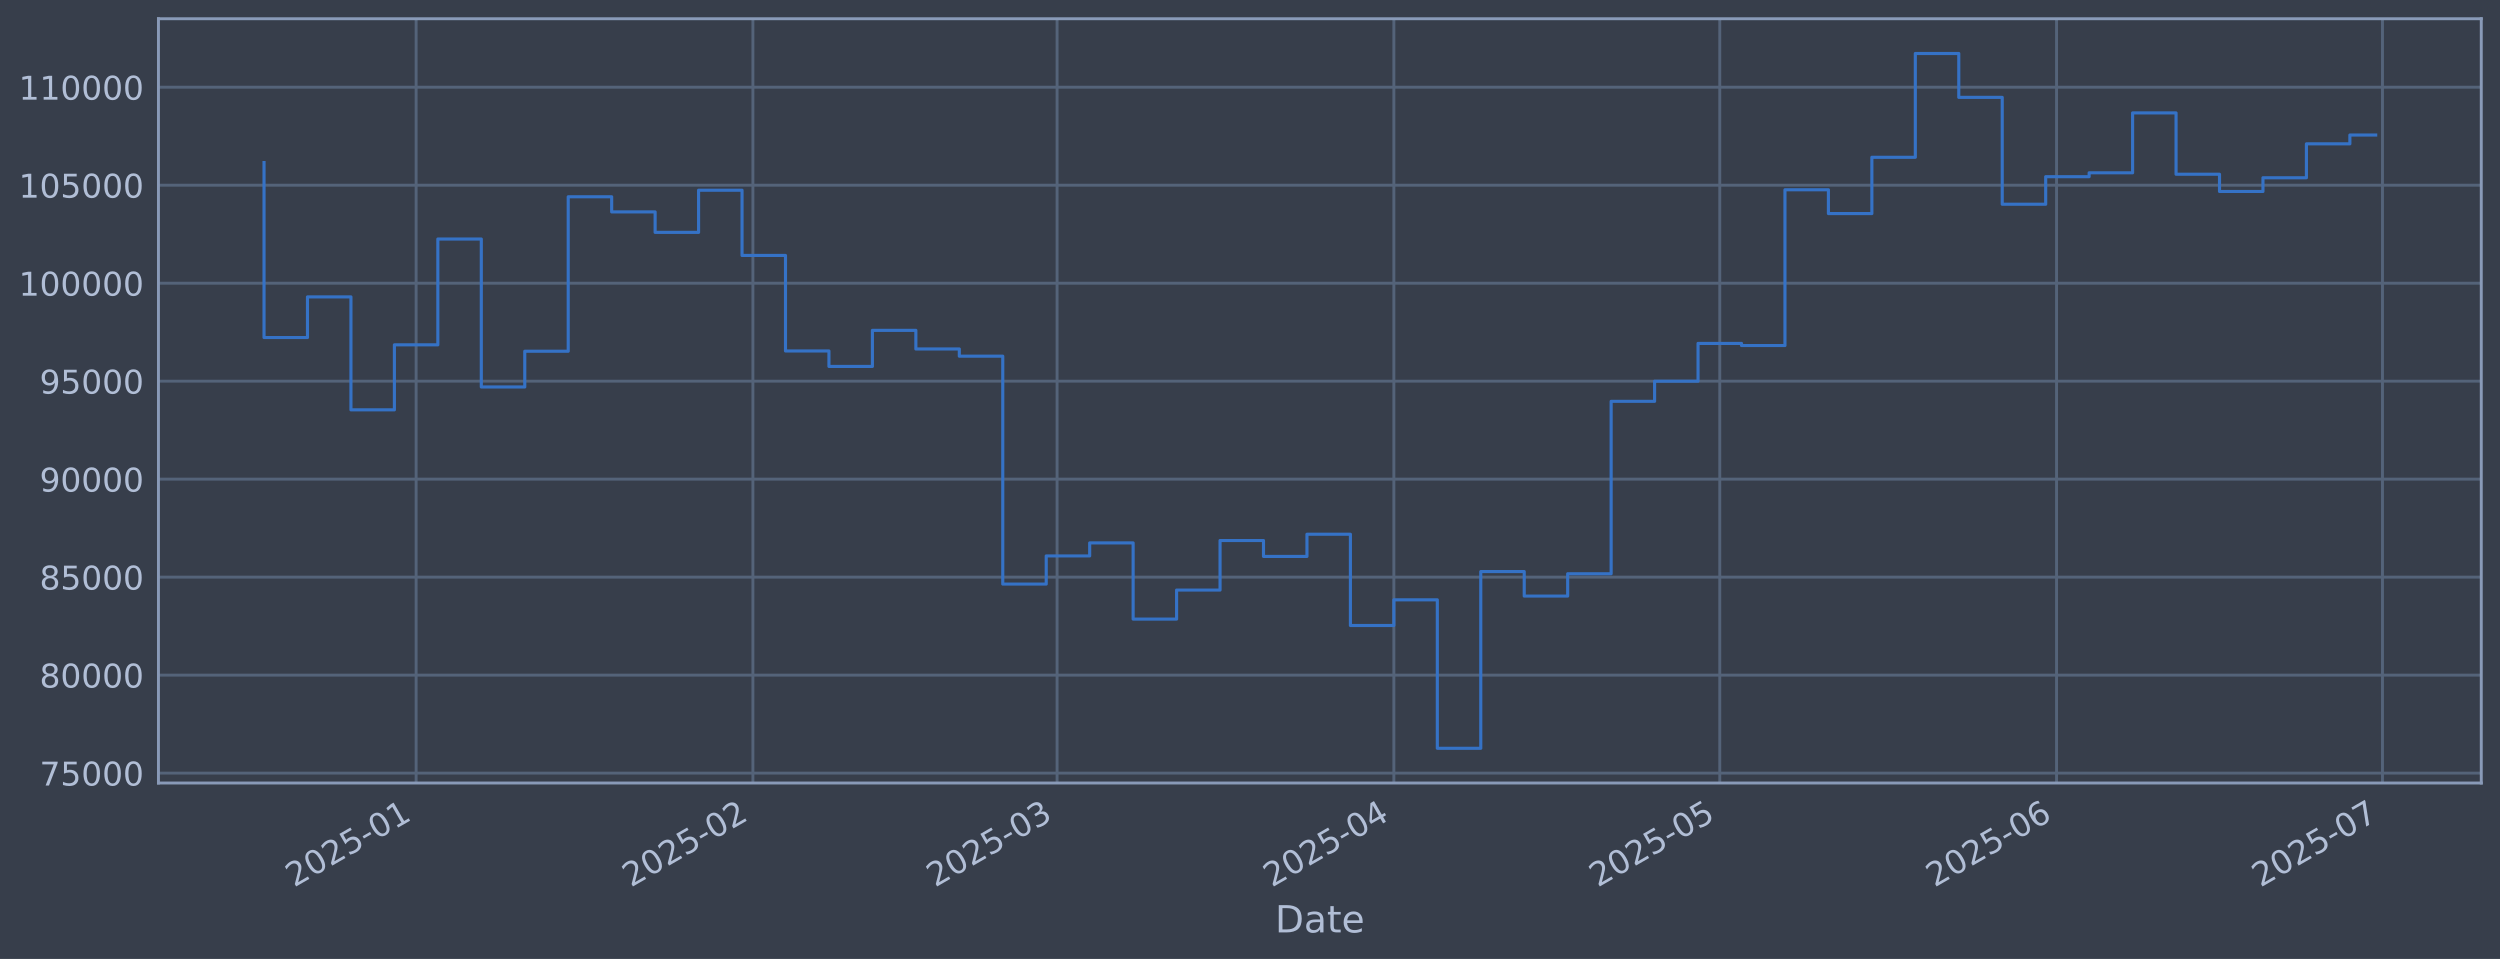
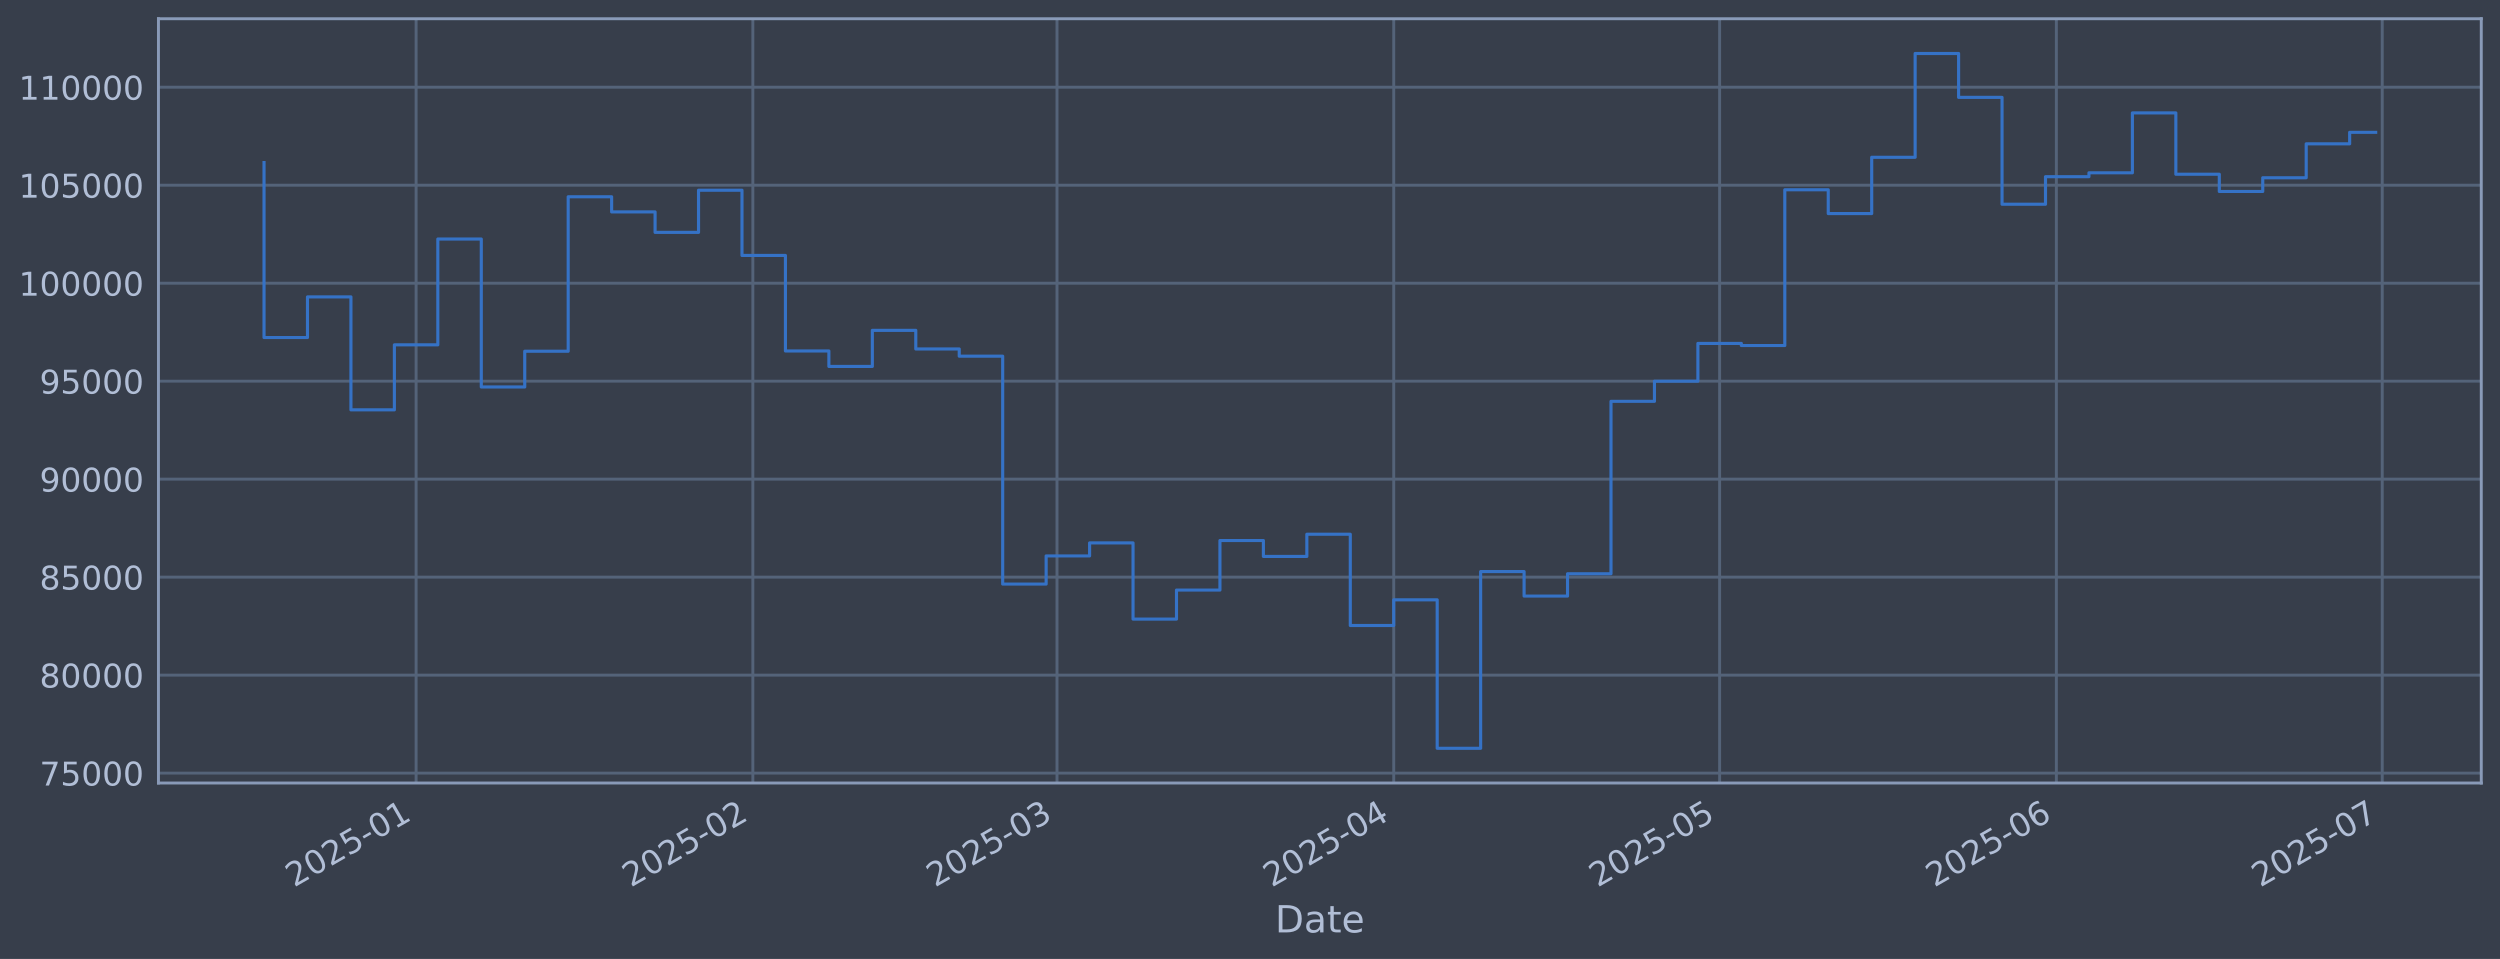
<svg xmlns="http://www.w3.org/2000/svg" xmlns:xlink="http://www.w3.org/1999/xlink" width="960.9pt" height="368.58pt" viewBox="0 0 960.9 368.58" version="1.1">
  <defs>
    <style type="text/css">*{stroke-linejoin: round; stroke-linecap: butt}</style>
  </defs>
  <g id="figure_1">
    <g id="patch_1">
      <path d="M 0 368.58  L 960.9 368.58  L 960.9 0  L 0 0  z " style="fill: #373e4b" />
    </g>
    <g id="axes_1">
      <g id="patch_2">
        <path d="M 60.901 300.96  L 953.701 300.96  L 953.701 7.2  L 60.901 7.2  z " style="fill: #373e4b" />
      </g>
      <g id="matplotlib.axis_1">
        <g id="xtick_1">
          <g id="line2d_1">
-             <path d="M 159.941 300.96  L 159.941 7.2  " clip-path="url(#p8725c63d6b)" style="fill: none; stroke: #546379; stroke-width: 1.12; stroke-linecap: square" />
+             <path d="M 159.934 300.96  L 159.934 7.2  " clip-path="url(#p38b278fd82)" style="fill: none; stroke: #546379; stroke-width: 1.12; stroke-linecap: square" />
          </g>
          <g id="line2d_2" />
          <g id="text_1">
-             <g style="fill: #b1bed6" transform="translate(113.0374 341.1745) rotate(-30) scale(0.126 -0.126)">
+             <g style="fill: #b1bed6" transform="translate(113.0312 341.1745) rotate(-30) scale(0.126 -0.126)">
              <defs>
                <path id="DejaVuSans-32" d="M 1228 531  L 3431 531  L 3431 0  L 469 0  L 469 531  Q 828 903 1448 1529  Q 2069 2156 2228 2338  Q 2531 2678 2651 2914  Q 2772 3150 2772 3378  Q 2772 3750 2511 3984  Q 2250 4219 1831 4219  Q 1534 4219 1204 4116  Q 875 4013 500 3803  L 500 4441  Q 881 4594 1212 4672  Q 1544 4750 1819 4750  Q 2544 4750 2975 4387  Q 3406 4025 3406 3419  Q 3406 3131 3298 2873  Q 3191 2616 2906 2266  Q 2828 2175 2409 1742  Q 1991 1309 1228 531  z " transform="scale(0.015625)" />
                <path id="DejaVuSans-30" d="M 2034 4250  Q 1547 4250 1301 3770  Q 1056 3291 1056 2328  Q 1056 1369 1301 889  Q 1547 409 2034 409  Q 2525 409 2770 889  Q 3016 1369 3016 2328  Q 3016 3291 2770 3770  Q 2525 4250 2034 4250  z M 2034 4750  Q 2819 4750 3233 4129  Q 3647 3509 3647 2328  Q 3647 1150 3233 529  Q 2819 -91 2034 -91  Q 1250 -91 836 529  Q 422 1150 422 2328  Q 422 3509 836 4129  Q 1250 4750 2034 4750  z " transform="scale(0.015625)" />
                <path id="DejaVuSans-35" d="M 691 4666  L 3169 4666  L 3169 4134  L 1269 4134  L 1269 2991  Q 1406 3038 1543 3061  Q 1681 3084 1819 3084  Q 2600 3084 3056 2656  Q 3513 2228 3513 1497  Q 3513 744 3044 326  Q 2575 -91 1722 -91  Q 1428 -91 1123 -41  Q 819 9 494 109  L 494 744  Q 775 591 1075 516  Q 1375 441 1709 441  Q 2250 441 2565 725  Q 2881 1009 2881 1497  Q 2881 1984 2565 2268  Q 2250 2553 1709 2553  Q 1456 2553 1204 2497  Q 953 2441 691 2322  L 691 4666  z " transform="scale(0.015625)" />
                <path id="DejaVuSans-2d" d="M 313 2009  L 1997 2009  L 1997 1497  L 313 1497  L 313 2009  z " transform="scale(0.015625)" />
                <path id="DejaVuSans-31" d="M 794 531  L 1825 531  L 1825 4091  L 703 3866  L 703 4441  L 1819 4666  L 2450 4666  L 2450 531  L 3481 531  L 3481 0  L 794 0  L 794 531  z " transform="scale(0.015625)" />
              </defs>
              <use xlink:href="#DejaVuSans-32" />
              <use xlink:href="#DejaVuSans-30" transform="translate(63.62305 0)" />
              <use xlink:href="#DejaVuSans-32" transform="translate(127.2461 0)" />
              <use xlink:href="#DejaVuSans-35" transform="translate(190.8691 0)" />
              <use xlink:href="#DejaVuSans-2d" transform="translate(254.4922 0)" />
              <use xlink:href="#DejaVuSans-30" transform="translate(290.5762 0)" />
              <use xlink:href="#DejaVuSans-31" transform="translate(354.1992 0)" />
            </g>
          </g>
        </g>
        <g id="xtick_2">
          <g id="line2d_3">
-             <path d="M 289.384 300.96  L 289.384 7.2  " clip-path="url(#p8725c63d6b)" style="fill: none; stroke: #546379; stroke-width: 1.12; stroke-linecap: square" />
+             <path d="M 289.364 300.96  L 289.364 7.2  " clip-path="url(#p38b278fd82)" style="fill: none; stroke: #546379; stroke-width: 1.12; stroke-linecap: square" />
          </g>
          <g id="line2d_4" />
          <g id="text_2">
-             <g style="fill: #b1bed6" transform="translate(242.481 341.1745) rotate(-30) scale(0.126 -0.126)">
+             <g style="fill: #b1bed6" transform="translate(242.4609 341.1745) rotate(-30) scale(0.126 -0.126)">
              <use xlink:href="#DejaVuSans-32" />
              <use xlink:href="#DejaVuSans-30" transform="translate(63.62305 0)" />
              <use xlink:href="#DejaVuSans-32" transform="translate(127.2461 0)" />
              <use xlink:href="#DejaVuSans-35" transform="translate(190.8691 0)" />
              <use xlink:href="#DejaVuSans-2d" transform="translate(254.4922 0)" />
              <use xlink:href="#DejaVuSans-30" transform="translate(290.5762 0)" />
              <use xlink:href="#DejaVuSans-32" transform="translate(354.1992 0)" />
            </g>
          </g>
        </g>
        <g id="xtick_3">
          <g id="line2d_5">
-             <path d="M 406.301 300.96  L 406.301 7.2  " clip-path="url(#p8725c63d6b)" style="fill: none; stroke: #546379; stroke-width: 1.12; stroke-linecap: square" />
+             <path d="M 406.268 300.96  L 406.268 7.2  " clip-path="url(#p38b278fd82)" style="fill: none; stroke: #546379; stroke-width: 1.12; stroke-linecap: square" />
          </g>
          <g id="line2d_6" />
          <g id="text_3">
-             <g style="fill: #b1bed6" transform="translate(359.3978 341.1745) rotate(-30) scale(0.126 -0.126)">
+             <g style="fill: #b1bed6" transform="translate(359.3651 341.1745) rotate(-30) scale(0.126 -0.126)">
              <defs>
                <path id="DejaVuSans-33" d="M 2597 2516  Q 3050 2419 3304 2112  Q 3559 1806 3559 1356  Q 3559 666 3084 287  Q 2609 -91 1734 -91  Q 1441 -91 1130 -33  Q 819 25 488 141  L 488 750  Q 750 597 1062 519  Q 1375 441 1716 441  Q 2309 441 2620 675  Q 2931 909 2931 1356  Q 2931 1769 2642 2001  Q 2353 2234 1838 2234  L 1294 2234  L 1294 2753  L 1863 2753  Q 2328 2753 2575 2939  Q 2822 3125 2822 3475  Q 2822 3834 2567 4026  Q 2313 4219 1838 4219  Q 1578 4219 1281 4162  Q 984 4106 628 3988  L 628 4550  Q 988 4650 1302 4700  Q 1616 4750 1894 4750  Q 2613 4750 3031 4423  Q 3450 4097 3450 3541  Q 3450 3153 3228 2886  Q 3006 2619 2597 2516  z " transform="scale(0.015625)" />
              </defs>
              <use xlink:href="#DejaVuSans-32" />
              <use xlink:href="#DejaVuSans-30" transform="translate(63.62305 0)" />
              <use xlink:href="#DejaVuSans-32" transform="translate(127.2461 0)" />
              <use xlink:href="#DejaVuSans-35" transform="translate(190.8691 0)" />
              <use xlink:href="#DejaVuSans-2d" transform="translate(254.4922 0)" />
              <use xlink:href="#DejaVuSans-30" transform="translate(290.5762 0)" />
              <use xlink:href="#DejaVuSans-33" transform="translate(354.1992 0)" />
            </g>
          </g>
        </g>
        <g id="xtick_4">
          <g id="line2d_7">
-             <path d="M 535.745 300.96  L 535.745 7.2  " clip-path="url(#p8725c63d6b)" style="fill: none; stroke: #546379; stroke-width: 1.12; stroke-linecap: square" />
+             <path d="M 535.698 300.96  L 535.698 7.2  " clip-path="url(#p38b278fd82)" style="fill: none; stroke: #546379; stroke-width: 1.12; stroke-linecap: square" />
          </g>
          <g id="line2d_8" />
          <g id="text_4">
-             <g style="fill: #b1bed6" transform="translate(488.8414 341.1745) rotate(-30) scale(0.126 -0.126)">
+             <g style="fill: #b1bed6" transform="translate(488.7948 341.1745) rotate(-30) scale(0.126 -0.126)">
              <defs>
                <path id="DejaVuSans-34" d="M 2419 4116  L 825 1625  L 2419 1625  L 2419 4116  z M 2253 4666  L 3047 4666  L 3047 1625  L 3713 1625  L 3713 1100  L 3047 1100  L 3047 0  L 2419 0  L 2419 1100  L 313 1100  L 313 1709  L 2253 4666  z " transform="scale(0.015625)" />
              </defs>
              <use xlink:href="#DejaVuSans-32" />
              <use xlink:href="#DejaVuSans-30" transform="translate(63.62305 0)" />
              <use xlink:href="#DejaVuSans-32" transform="translate(127.2461 0)" />
              <use xlink:href="#DejaVuSans-35" transform="translate(190.8691 0)" />
              <use xlink:href="#DejaVuSans-2d" transform="translate(254.4922 0)" />
              <use xlink:href="#DejaVuSans-30" transform="translate(290.5762 0)" />
              <use xlink:href="#DejaVuSans-34" transform="translate(354.1992 0)" />
            </g>
          </g>
        </g>
        <g id="xtick_5">
          <g id="line2d_9">
-             <path d="M 661.013 300.96  L 661.013 7.2  " clip-path="url(#p8725c63d6b)" style="fill: none; stroke: #546379; stroke-width: 1.12; stroke-linecap: square" />
+             <path d="M 660.953 300.96  L 660.953 7.2  " clip-path="url(#p38b278fd82)" style="fill: none; stroke: #546379; stroke-width: 1.12; stroke-linecap: square" />
          </g>
          <g id="line2d_10" />
          <g id="text_5">
-             <g style="fill: #b1bed6" transform="translate(614.1093 341.1745) rotate(-30) scale(0.126 -0.126)">
+             <g style="fill: #b1bed6" transform="translate(614.0494 341.1745) rotate(-30) scale(0.126 -0.126)">
              <use xlink:href="#DejaVuSans-32" />
              <use xlink:href="#DejaVuSans-30" transform="translate(63.62305 0)" />
              <use xlink:href="#DejaVuSans-32" transform="translate(127.2461 0)" />
              <use xlink:href="#DejaVuSans-35" transform="translate(190.8691 0)" />
              <use xlink:href="#DejaVuSans-2d" transform="translate(254.4922 0)" />
              <use xlink:href="#DejaVuSans-30" transform="translate(290.5762 0)" />
              <use xlink:href="#DejaVuSans-35" transform="translate(354.1992 0)" />
            </g>
          </g>
        </g>
        <g id="xtick_6">
          <g id="line2d_11">
-             <path d="M 790.456 300.96  L 790.456 7.2  " clip-path="url(#p8725c63d6b)" style="fill: none; stroke: #546379; stroke-width: 1.12; stroke-linecap: square" />
+             <path d="M 790.382 300.96  L 790.382 7.2  " clip-path="url(#p38b278fd82)" style="fill: none; stroke: #546379; stroke-width: 1.12; stroke-linecap: square" />
          </g>
          <g id="line2d_12" />
          <g id="text_6">
-             <g style="fill: #b1bed6" transform="translate(743.5529 341.1745) rotate(-30) scale(0.126 -0.126)">
+             <g style="fill: #b1bed6" transform="translate(743.4791 341.1745) rotate(-30) scale(0.126 -0.126)">
              <defs>
                <path id="DejaVuSans-36" d="M 2113 2584  Q 1688 2584 1439 2293  Q 1191 2003 1191 1497  Q 1191 994 1439 701  Q 1688 409 2113 409  Q 2538 409 2786 701  Q 3034 994 3034 1497  Q 3034 2003 2786 2293  Q 2538 2584 2113 2584  z M 3366 4563  L 3366 3988  Q 3128 4100 2886 4159  Q 2644 4219 2406 4219  Q 1781 4219 1451 3797  Q 1122 3375 1075 2522  Q 1259 2794 1537 2939  Q 1816 3084 2150 3084  Q 2853 3084 3261 2657  Q 3669 2231 3669 1497  Q 3669 778 3244 343  Q 2819 -91 2113 -91  Q 1303 -91 875 529  Q 447 1150 447 2328  Q 447 3434 972 4092  Q 1497 4750 2381 4750  Q 2619 4750 2861 4703  Q 3103 4656 3366 4563  z " transform="scale(0.015625)" />
              </defs>
              <use xlink:href="#DejaVuSans-32" />
              <use xlink:href="#DejaVuSans-30" transform="translate(63.62305 0)" />
              <use xlink:href="#DejaVuSans-32" transform="translate(127.2461 0)" />
              <use xlink:href="#DejaVuSans-35" transform="translate(190.8691 0)" />
              <use xlink:href="#DejaVuSans-2d" transform="translate(254.4922 0)" />
              <use xlink:href="#DejaVuSans-30" transform="translate(290.5762 0)" />
              <use xlink:href="#DejaVuSans-36" transform="translate(354.1992 0)" />
            </g>
          </g>
        </g>
        <g id="xtick_7">
          <g id="line2d_13">
-             <path d="M 915.724 300.96  L 915.724 7.2  " clip-path="url(#p8725c63d6b)" style="fill: none; stroke: #546379; stroke-width: 1.12; stroke-linecap: square" />
+             <path d="M 915.637 300.96  L 915.637 7.2  " clip-path="url(#p38b278fd82)" style="fill: none; stroke: #546379; stroke-width: 1.12; stroke-linecap: square" />
          </g>
          <g id="line2d_14" />
          <g id="text_7">
-             <g style="fill: #b1bed6" transform="translate(868.8209 341.1745) rotate(-30) scale(0.126 -0.126)">
+             <g style="fill: #b1bed6" transform="translate(868.7336 341.1745) rotate(-30) scale(0.126 -0.126)">
              <defs>
                <path id="DejaVuSans-37" d="M 525 4666  L 3525 4666  L 3525 4397  L 1831 0  L 1172 0  L 2766 4134  L 525 4134  L 525 4666  z " transform="scale(0.015625)" />
              </defs>
              <use xlink:href="#DejaVuSans-32" />
              <use xlink:href="#DejaVuSans-30" transform="translate(63.62305 0)" />
              <use xlink:href="#DejaVuSans-32" transform="translate(127.2461 0)" />
              <use xlink:href="#DejaVuSans-35" transform="translate(190.8691 0)" />
              <use xlink:href="#DejaVuSans-2d" transform="translate(254.4922 0)" />
              <use xlink:href="#DejaVuSans-30" transform="translate(290.5762 0)" />
              <use xlink:href="#DejaVuSans-37" transform="translate(354.1992 0)" />
            </g>
          </g>
        </g>
        <g id="text_8">
          <g style="fill: #b1bed6" transform="translate(490.0914 358.3856) scale(0.144 -0.144)">
            <defs>
              <path id="DejaVuSans-44" d="M 1259 4147  L 1259 519  L 2022 519  Q 2988 519 3436 956  Q 3884 1394 3884 2338  Q 3884 3275 3436 3711  Q 2988 4147 2022 4147  L 1259 4147  z M 628 4666  L 1925 4666  Q 3281 4666 3915 4102  Q 4550 3538 4550 2338  Q 4550 1131 3912 565  Q 3275 0 1925 0  L 628 0  L 628 4666  z " transform="scale(0.015625)" />
              <path id="DejaVuSans-61" d="M 2194 1759  Q 1497 1759 1228 1600  Q 959 1441 959 1056  Q 959 750 1161 570  Q 1363 391 1709 391  Q 2188 391 2477 730  Q 2766 1069 2766 1631  L 2766 1759  L 2194 1759  z M 3341 1997  L 3341 0  L 2766 0  L 2766 531  Q 2569 213 2275 61  Q 1981 -91 1556 -91  Q 1019 -91 701 211  Q 384 513 384 1019  Q 384 1609 779 1909  Q 1175 2209 1959 2209  L 2766 2209  L 2766 2266  Q 2766 2663 2505 2880  Q 2244 3097 1772 3097  Q 1472 3097 1187 3025  Q 903 2953 641 2809  L 641 3341  Q 956 3463 1253 3523  Q 1550 3584 1831 3584  Q 2591 3584 2966 3190  Q 3341 2797 3341 1997  z " transform="scale(0.015625)" />
              <path id="DejaVuSans-74" d="M 1172 4494  L 1172 3500  L 2356 3500  L 2356 3053  L 1172 3053  L 1172 1153  Q 1172 725 1289 603  Q 1406 481 1766 481  L 2356 481  L 2356 0  L 1766 0  Q 1100 0 847 248  Q 594 497 594 1153  L 594 3053  L 172 3053  L 172 3500  L 594 3500  L 594 4494  L 1172 4494  z " transform="scale(0.015625)" />
              <path id="DejaVuSans-65" d="M 3597 1894  L 3597 1613  L 953 1613  Q 991 1019 1311 708  Q 1631 397 2203 397  Q 2534 397 2845 478  Q 3156 559 3463 722  L 3463 178  Q 3153 47 2828 -22  Q 2503 -91 2169 -91  Q 1331 -91 842 396  Q 353 884 353 1716  Q 353 2575 817 3079  Q 1281 3584 2069 3584  Q 2775 3584 3186 3129  Q 3597 2675 3597 1894  z M 3022 2063  Q 3016 2534 2758 2815  Q 2500 3097 2075 3097  Q 1594 3097 1305 2825  Q 1016 2553 972 2059  L 3022 2063  z " transform="scale(0.015625)" />
            </defs>
            <use xlink:href="#DejaVuSans-44" />
            <use xlink:href="#DejaVuSans-61" transform="translate(77.00195 0)" />
            <use xlink:href="#DejaVuSans-74" transform="translate(138.2812 0)" />
            <use xlink:href="#DejaVuSans-65" transform="translate(177.4902 0)" />
          </g>
        </g>
      </g>
      <g id="matplotlib.axis_2">
        <g id="ytick_1">
          <g id="line2d_15">
-             <path d="M 60.901 297.147  L 953.701 297.147  " clip-path="url(#p8725c63d6b)" style="fill: none; stroke: #546379; stroke-width: 1.12; stroke-linecap: square" />
+             <path d="M 60.901 297.147  L 953.701 297.147  " clip-path="url(#p38b278fd82)" style="fill: none; stroke: #546379; stroke-width: 1.12; stroke-linecap: square" />
          </g>
          <g id="line2d_16" />
          <g id="text_9">
            <g style="fill: #b1bed6" transform="translate(15.21675 301.9342) scale(0.126 -0.126)">
              <use xlink:href="#DejaVuSans-37" />
              <use xlink:href="#DejaVuSans-35" transform="translate(63.62305 0)" />
              <use xlink:href="#DejaVuSans-30" transform="translate(127.2461 0)" />
              <use xlink:href="#DejaVuSans-30" transform="translate(190.8691 0)" />
              <use xlink:href="#DejaVuSans-30" transform="translate(254.4922 0)" />
            </g>
          </g>
        </g>
        <g id="ytick_2">
          <g id="line2d_17">
-             <path d="M 60.901 259.487  L 953.701 259.487  " clip-path="url(#p8725c63d6b)" style="fill: none; stroke: #546379; stroke-width: 1.12; stroke-linecap: square" />
+             <path d="M 60.901 259.487  L 953.701 259.487  " clip-path="url(#p38b278fd82)" style="fill: none; stroke: #546379; stroke-width: 1.12; stroke-linecap: square" />
          </g>
          <g id="line2d_18" />
          <g id="text_10">
            <g style="fill: #b1bed6" transform="translate(15.21675 264.2738) scale(0.126 -0.126)">
              <defs>
                <path id="DejaVuSans-38" d="M 2034 2216  Q 1584 2216 1326 1975  Q 1069 1734 1069 1313  Q 1069 891 1326 650  Q 1584 409 2034 409  Q 2484 409 2743 651  Q 3003 894 3003 1313  Q 3003 1734 2745 1975  Q 2488 2216 2034 2216  z M 1403 2484  Q 997 2584 770 2862  Q 544 3141 544 3541  Q 544 4100 942 4425  Q 1341 4750 2034 4750  Q 2731 4750 3128 4425  Q 3525 4100 3525 3541  Q 3525 3141 3298 2862  Q 3072 2584 2669 2484  Q 3125 2378 3379 2068  Q 3634 1759 3634 1313  Q 3634 634 3220 271  Q 2806 -91 2034 -91  Q 1263 -91 848 271  Q 434 634 434 1313  Q 434 1759 690 2068  Q 947 2378 1403 2484  z M 1172 3481  Q 1172 3119 1398 2916  Q 1625 2713 2034 2713  Q 2441 2713 2670 2916  Q 2900 3119 2900 3481  Q 2900 3844 2670 4047  Q 2441 4250 2034 4250  Q 1625 4250 1398 4047  Q 1172 3844 1172 3481  z " transform="scale(0.015625)" />
              </defs>
              <use xlink:href="#DejaVuSans-38" />
              <use xlink:href="#DejaVuSans-30" transform="translate(63.62305 0)" />
              <use xlink:href="#DejaVuSans-30" transform="translate(127.2461 0)" />
              <use xlink:href="#DejaVuSans-30" transform="translate(190.8691 0)" />
              <use xlink:href="#DejaVuSans-30" transform="translate(254.4922 0)" />
            </g>
          </g>
        </g>
        <g id="ytick_3">
          <g id="line2d_19">
-             <path d="M 60.901 221.826  L 953.701 221.826  " clip-path="url(#p8725c63d6b)" style="fill: none; stroke: #546379; stroke-width: 1.12; stroke-linecap: square" />
+             <path d="M 60.901 221.826  L 953.701 221.826  " clip-path="url(#p38b278fd82)" style="fill: none; stroke: #546379; stroke-width: 1.12; stroke-linecap: square" />
          </g>
          <g id="line2d_20" />
          <g id="text_11">
            <g style="fill: #b1bed6" transform="translate(15.21675 226.6134) scale(0.126 -0.126)">
              <use xlink:href="#DejaVuSans-38" />
              <use xlink:href="#DejaVuSans-35" transform="translate(63.62305 0)" />
              <use xlink:href="#DejaVuSans-30" transform="translate(127.2461 0)" />
              <use xlink:href="#DejaVuSans-30" transform="translate(190.8691 0)" />
              <use xlink:href="#DejaVuSans-30" transform="translate(254.4922 0)" />
            </g>
          </g>
        </g>
        <g id="ytick_4">
          <g id="line2d_21">
-             <path d="M 60.901 184.166  L 953.701 184.166  " clip-path="url(#p8725c63d6b)" style="fill: none; stroke: #546379; stroke-width: 1.12; stroke-linecap: square" />
+             <path d="M 60.901 184.166  L 953.701 184.166  " clip-path="url(#p38b278fd82)" style="fill: none; stroke: #546379; stroke-width: 1.12; stroke-linecap: square" />
          </g>
          <g id="line2d_22" />
          <g id="text_12">
            <g style="fill: #b1bed6" transform="translate(15.21675 188.953) scale(0.126 -0.126)">
              <defs>
                <path id="DejaVuSans-39" d="M 703 97  L 703 672  Q 941 559 1184 500  Q 1428 441 1663 441  Q 2288 441 2617 861  Q 2947 1281 2994 2138  Q 2813 1869 2534 1725  Q 2256 1581 1919 1581  Q 1219 1581 811 2004  Q 403 2428 403 3163  Q 403 3881 828 4315  Q 1253 4750 1959 4750  Q 2769 4750 3195 4129  Q 3622 3509 3622 2328  Q 3622 1225 3098 567  Q 2575 -91 1691 -91  Q 1453 -91 1209 -44  Q 966 3 703 97  z M 1959 2075  Q 2384 2075 2632 2365  Q 2881 2656 2881 3163  Q 2881 3666 2632 3958  Q 2384 4250 1959 4250  Q 1534 4250 1286 3958  Q 1038 3666 1038 3163  Q 1038 2656 1286 2365  Q 1534 2075 1959 2075  z " transform="scale(0.015625)" />
              </defs>
              <use xlink:href="#DejaVuSans-39" />
              <use xlink:href="#DejaVuSans-30" transform="translate(63.62305 0)" />
              <use xlink:href="#DejaVuSans-30" transform="translate(127.2461 0)" />
              <use xlink:href="#DejaVuSans-30" transform="translate(190.8691 0)" />
              <use xlink:href="#DejaVuSans-30" transform="translate(254.4922 0)" />
            </g>
          </g>
        </g>
        <g id="ytick_5">
          <g id="line2d_23">
-             <path d="M 60.901 146.506  L 953.701 146.506  " clip-path="url(#p8725c63d6b)" style="fill: none; stroke: #546379; stroke-width: 1.12; stroke-linecap: square" />
+             <path d="M 60.901 146.506  L 953.701 146.506  " clip-path="url(#p38b278fd82)" style="fill: none; stroke: #546379; stroke-width: 1.12; stroke-linecap: square" />
          </g>
          <g id="line2d_24" />
          <g id="text_13">
            <g style="fill: #b1bed6" transform="translate(15.21675 151.2926) scale(0.126 -0.126)">
              <use xlink:href="#DejaVuSans-39" />
              <use xlink:href="#DejaVuSans-35" transform="translate(63.62305 0)" />
              <use xlink:href="#DejaVuSans-30" transform="translate(127.2461 0)" />
              <use xlink:href="#DejaVuSans-30" transform="translate(190.8691 0)" />
              <use xlink:href="#DejaVuSans-30" transform="translate(254.4922 0)" />
            </g>
          </g>
        </g>
        <g id="ytick_6">
          <g id="line2d_25">
-             <path d="M 60.901 108.845  L 953.701 108.845  " clip-path="url(#p8725c63d6b)" style="fill: none; stroke: #546379; stroke-width: 1.12; stroke-linecap: square" />
+             <path d="M 60.901 108.845  L 953.701 108.845  " clip-path="url(#p38b278fd82)" style="fill: none; stroke: #546379; stroke-width: 1.12; stroke-linecap: square" />
          </g>
          <g id="line2d_26" />
          <g id="text_14">
            <g style="fill: #b1bed6" transform="translate(7.2 113.6322) scale(0.126 -0.126)">
              <use xlink:href="#DejaVuSans-31" />
              <use xlink:href="#DejaVuSans-30" transform="translate(63.62305 0)" />
              <use xlink:href="#DejaVuSans-30" transform="translate(127.2461 0)" />
              <use xlink:href="#DejaVuSans-30" transform="translate(190.8691 0)" />
              <use xlink:href="#DejaVuSans-30" transform="translate(254.4922 0)" />
              <use xlink:href="#DejaVuSans-30" transform="translate(318.1152 0)" />
            </g>
          </g>
        </g>
        <g id="ytick_7">
          <g id="line2d_27">
-             <path d="M 60.901 71.185  L 953.701 71.185  " clip-path="url(#p8725c63d6b)" style="fill: none; stroke: #546379; stroke-width: 1.12; stroke-linecap: square" />
+             <path d="M 60.901 71.185  L 953.701 71.185  " clip-path="url(#p38b278fd82)" style="fill: none; stroke: #546379; stroke-width: 1.12; stroke-linecap: square" />
          </g>
          <g id="line2d_28" />
          <g id="text_15">
            <g style="fill: #b1bed6" transform="translate(7.2 75.97181) scale(0.126 -0.126)">
              <use xlink:href="#DejaVuSans-31" />
              <use xlink:href="#DejaVuSans-30" transform="translate(63.62305 0)" />
              <use xlink:href="#DejaVuSans-35" transform="translate(127.2461 0)" />
              <use xlink:href="#DejaVuSans-30" transform="translate(190.8691 0)" />
              <use xlink:href="#DejaVuSans-30" transform="translate(254.4922 0)" />
              <use xlink:href="#DejaVuSans-30" transform="translate(318.1152 0)" />
            </g>
          </g>
        </g>
        <g id="ytick_8">
          <g id="line2d_29">
-             <path d="M 60.901 33.524  L 953.701 33.524  " clip-path="url(#p8725c63d6b)" style="fill: none; stroke: #546379; stroke-width: 1.12; stroke-linecap: square" />
+             <path d="M 60.901 33.524  L 953.701 33.524  " clip-path="url(#p38b278fd82)" style="fill: none; stroke: #546379; stroke-width: 1.12; stroke-linecap: square" />
          </g>
          <g id="line2d_30" />
          <g id="text_16">
            <g style="fill: #b1bed6" transform="translate(7.2 38.31141) scale(0.126 -0.126)">
              <use xlink:href="#DejaVuSans-31" />
              <use xlink:href="#DejaVuSans-31" transform="translate(63.62305 0)" />
              <use xlink:href="#DejaVuSans-30" transform="translate(127.2461 0)" />
              <use xlink:href="#DejaVuSans-30" transform="translate(190.8691 0)" />
              <use xlink:href="#DejaVuSans-30" transform="translate(254.4922 0)" />
              <use xlink:href="#DejaVuSans-30" transform="translate(318.1152 0)" />
            </g>
          </g>
        </g>
      </g>
      <g id="line2d_31">
-         <path d="M 101.482 62.478  L 101.482 129.735  L 118.185 129.735  L 118.185 114.117  L 134.887 114.117  L 134.887 157.529  L 151.59 157.529  L 151.59 132.544  L 168.292 132.544  L 168.292 91.873  L 184.994 91.873  L 184.994 148.745  L 201.697 148.745  L 201.697 135.003  L 218.399 135.003  L 218.399 75.637  L 235.101 75.637  L 235.101 81.451  L 251.804 81.451  L 251.804 89.317  L 268.506 89.317  L 268.506 73.113  L 285.209 73.113  L 285.209 98.189  L 301.911 98.189  L 301.911 134.901  L 318.613 134.901  L 318.613 140.841  L 335.316 140.841  L 335.316 126.97  L 352.018 126.97  L 352.018 134.132  L 368.721 134.132  L 368.721 136.904  L 385.423 136.904  L 385.423 224.494  L 402.125 224.494  L 402.125 213.678  L 418.828 213.678  L 418.828 208.679  L 435.53 208.679  L 435.53 237.95  L 452.233 237.95  L 452.233 226.8  L 468.935 226.8  L 468.935 207.76  L 485.637 207.76  L 485.637 213.864  L 502.34 213.864  L 502.34 205.348  L 519.042 205.348  L 519.042 240.422  L 535.745 240.422  L 535.745 230.548  L 552.447 230.548  L 552.447 287.607  L 569.149 287.607  L 569.149 219.693  L 585.852 219.693  L 585.852 229.105  L 602.554 229.105  L 602.554 220.526  L 619.257 220.526  L 619.257 154.258  L 635.959 154.258  L 635.959 146.519  L 652.661 146.519  L 652.661 131.991  L 669.364 131.991  L 669.364 132.809  L 686.066 132.809  L 686.066 72.945  L 702.769 72.945  L 702.769 82.09  L 719.471 82.09  L 719.471 60.453  L 736.173 60.453  L 736.173 20.553  L 752.876 20.553  L 752.876 37.431  L 769.578 37.431  L 769.578 78.508  L 786.281 78.508  L 786.281 67.912  L 802.983 67.912  L 802.983 66.417  L 819.685 66.417  L 819.685 43.403  L 836.388 43.403  L 836.388 66.977  L 853.09 66.977  L 853.09 73.593  L 869.793 73.593  L 869.793 68.32  L 886.495 68.32  L 886.495 55.29  L 903.197 55.29  L 903.197 51.905  L 913.119 51.905  " clip-path="url(#p8725c63d6b)" style="fill: none; stroke: #3572c6; stroke-width: 1.2; stroke-linecap: square" />
+         <path d="M 101.482 62.478  L 101.482 129.735  L 118.183 129.735  L 118.183 114.117  L 134.884 114.117  L 134.884 157.529  L 151.584 157.529  L 151.584 132.544  L 168.285 132.544  L 168.285 91.873  L 184.985 91.873  L 184.985 148.745  L 201.686 148.745  L 201.686 135.003  L 218.387 135.003  L 218.387 75.637  L 235.087 75.637  L 235.087 81.451  L 251.788 81.451  L 251.788 89.317  L 268.488 89.317  L 268.488 73.113  L 285.189 73.113  L 285.189 98.189  L 301.89 98.189  L 301.89 134.901  L 318.59 134.901  L 318.59 140.841  L 335.291 140.841  L 335.291 126.97  L 351.991 126.97  L 351.991 134.132  L 368.692 134.132  L 368.692 136.904  L 385.393 136.904  L 385.393 224.494  L 402.093 224.494  L 402.093 213.678  L 418.794 213.678  L 418.794 208.679  L 435.494 208.679  L 435.494 237.95  L 452.195 237.95  L 452.195 226.8  L 468.896 226.8  L 468.896 207.76  L 485.596 207.76  L 485.596 213.864  L 502.297 213.864  L 502.297 205.348  L 518.997 205.348  L 518.997 240.422  L 535.698 240.422  L 535.698 230.548  L 552.399 230.548  L 552.399 287.607  L 569.099 287.607  L 569.099 219.693  L 585.8 219.693  L 585.8 229.105  L 602.501 229.105  L 602.501 220.526  L 619.201 220.526  L 619.201 154.258  L 635.902 154.258  L 635.902 146.519  L 652.602 146.519  L 652.602 131.991  L 669.303 131.991  L 669.303 132.809  L 686.004 132.809  L 686.004 72.945  L 702.704 72.945  L 702.704 82.09  L 719.405 82.09  L 719.405 60.453  L 736.105 60.453  L 736.105 20.553  L 752.806 20.553  L 752.806 37.431  L 769.507 37.431  L 769.507 78.508  L 786.207 78.508  L 786.207 67.912  L 802.908 67.912  L 802.908 66.417  L 819.608 66.417  L 819.608 43.403  L 836.309 43.403  L 836.309 66.977  L 853.01 66.977  L 853.01 73.593  L 869.71 73.593  L 869.71 68.32  L 886.411 68.32  L 886.411 55.29  L 903.111 55.29  L 903.111 50.865  L 913.119 50.865  " clip-path="url(#p38b278fd82)" style="fill: none; stroke: #3572c6; stroke-width: 1.2; stroke-linecap: square" />
      </g>
      <g id="patch_3">
        <path d="M 60.901 300.96  L 60.901 7.2  " style="fill: none; stroke: #899ab8; stroke-width: 1.12; stroke-linejoin: miter; stroke-linecap: square" />
      </g>
      <g id="patch_4">
        <path d="M 953.701 300.96  L 953.701 7.2  " style="fill: none; stroke: #899ab8; stroke-width: 1.12; stroke-linejoin: miter; stroke-linecap: square" />
      </g>
      <g id="patch_5">
        <path d="M 60.901 300.96  L 953.701 300.96  " style="fill: none; stroke: #899ab8; stroke-width: 1.12; stroke-linejoin: miter; stroke-linecap: square" />
      </g>
      <g id="patch_6">
        <path d="M 60.901 7.2  L 953.701 7.2  " style="fill: none; stroke: #899ab8; stroke-width: 1.12; stroke-linejoin: miter; stroke-linecap: square" />
      </g>
    </g>
  </g>
  <defs>
-     <clipPath id="p8725c63d6b">
+     <clipPath id="p38b278fd82">
      <rect x="60.901" y="7.2" width="892.8" height="293.76" />
    </clipPath>
  </defs>
</svg>
